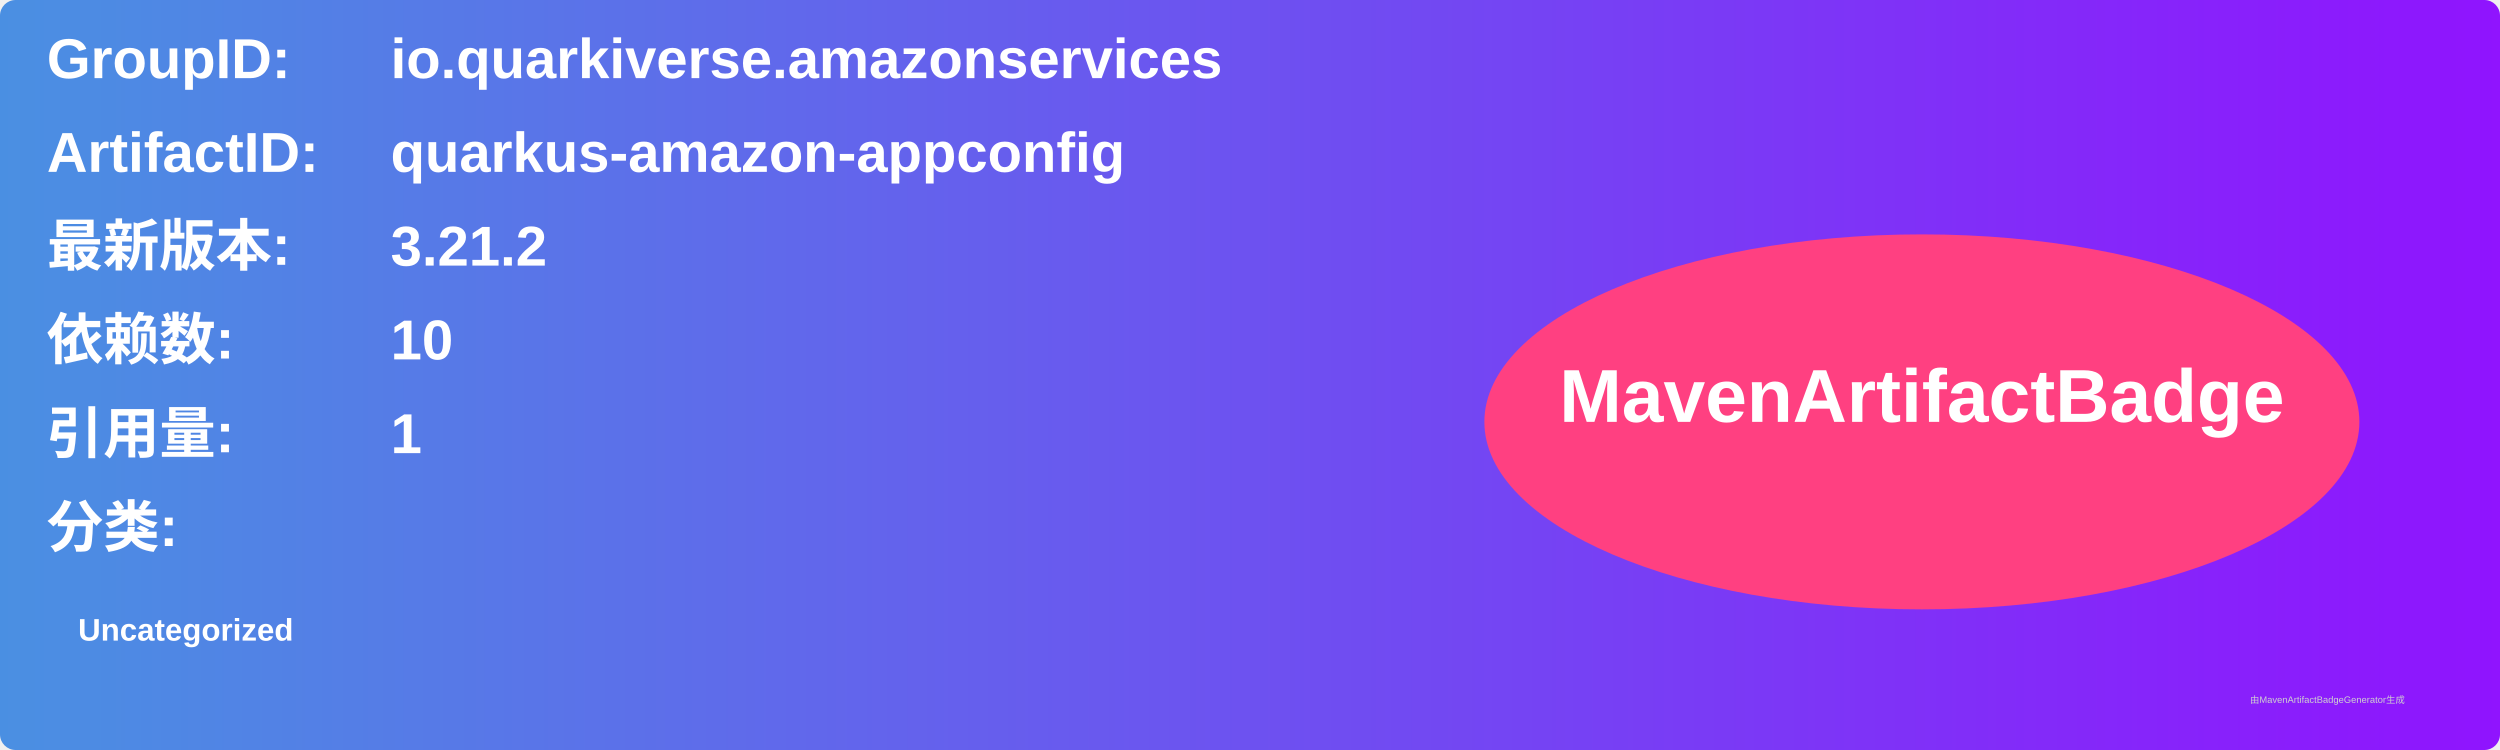
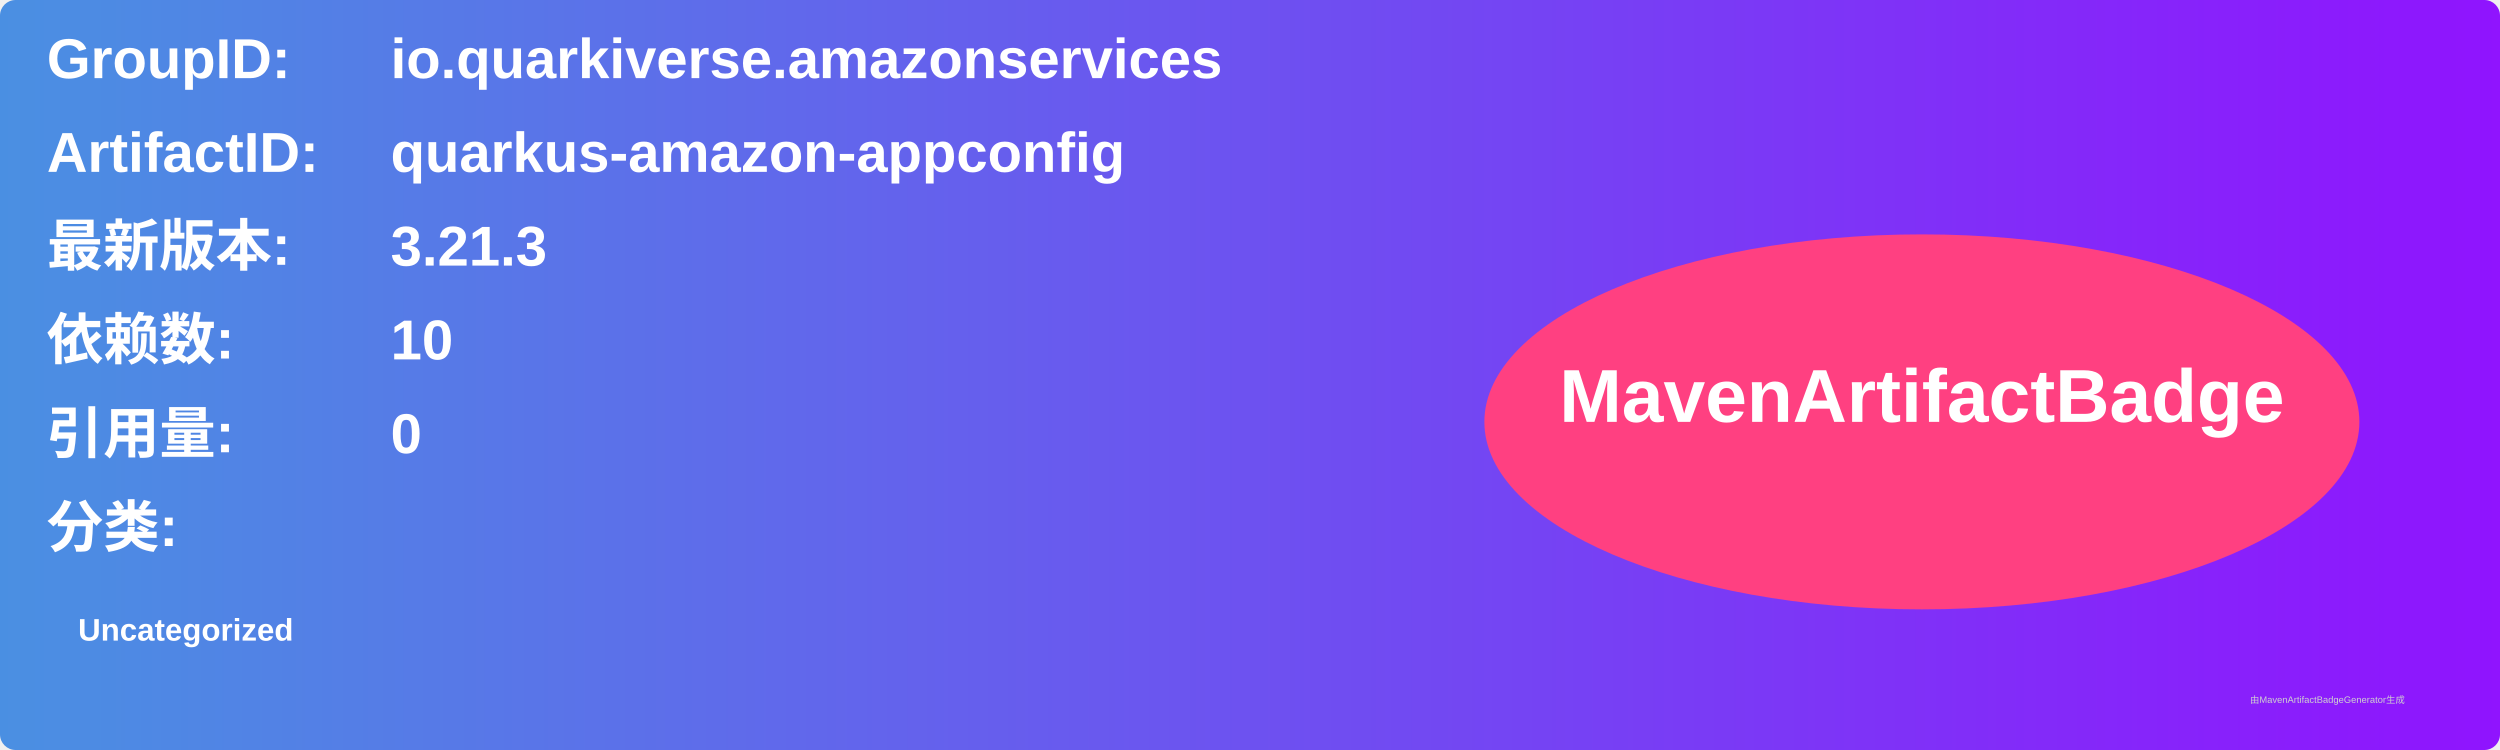
<svg xmlns="http://www.w3.org/2000/svg" width="800" height="240" viewBox="0 0 800 240">
  <linearGradient id="grad" x1="0%" y1="0%" x2="100%" y2="0%">
    <stop offset="0%" stop-color="#4a90e2" />
    <stop offset="100%" stop-color="#9013fe" />
  </linearGradient>
  <rect width="100%" height="100%" rx="5" ry="5" fill="url(#grad)" />
  <g transform="translate(15, 15)">
    <text x="0" y="10" font-family="Arial" font-size="18" fill="white" font-weight="bold" width="260">GroupID:</text>
    <text x="110" y="10" font-family="Arial" font-size="18" fill="white" font-weight="bold" width="460">io.quarkiverse.amazonservices</text>
    <text x="0" y="40" font-family="Arial" font-size="18" fill="white" font-weight="bold" width="260">ArtifactID:</text>
    <text x="110" y="40" font-family="Arial" font-size="18" fill="white" font-weight="bold" width="460">quarkus-amazon-appconfig</text>
    <text x="0" y="70" font-family="Arial" font-size="18" fill="white" font-weight="bold">最新版本:</text>
    <text x="110" y="70" font-family="Arial" font-size="18" fill="white" font-weight="bold">
-       <tspan font-weight="bold">3.21.2</tspan>
+       <tspan font-weight="bold">3.21.3</tspan>
    </text>
    <text x="0" y="100" font-family="Arial" font-size="18" fill="white" font-weight="bold">依赖数: </text>
    <text x="110" y="100" font-family="Arial" font-size="18" fill="white">
      <tspan font-weight="bold">10</tspan>
    </text>
    <text x="0" y="130" font-family="Arial" font-size="18" fill="white" font-weight="bold">引用量: </text>
    <text x="110" y="130" font-family="Arial" font-size="18" fill="white">
-       <tspan font-weight="bold">1</tspan>
+       <tspan font-weight="bold">0</tspan>
    </text>
    <text x="0" y="160" font-family="Arial" font-size="18" fill="white" font-weight="bold">分类:</text>
    <text x="10" y="190" font-family="Arial" font-size="10" fill="white">
      <tspan font-weight="bold">Uncategorized</tspan>
    </text>
    <ellipse cx="600" cy="120" rx="140" ry="60" fill="#ff4081" />
    <text x="600" y="120" text-anchor="middle" font-family="Arial" font-size="24" fill="white" font-weight="bold">MavenArtifactBadge</text>
  </g>
  <text x="720" y="225" font-family="Arial" font-size="3" fill="#d0d0d0">由MavenArtifactBadgeGenerator生成</text>
</svg>
